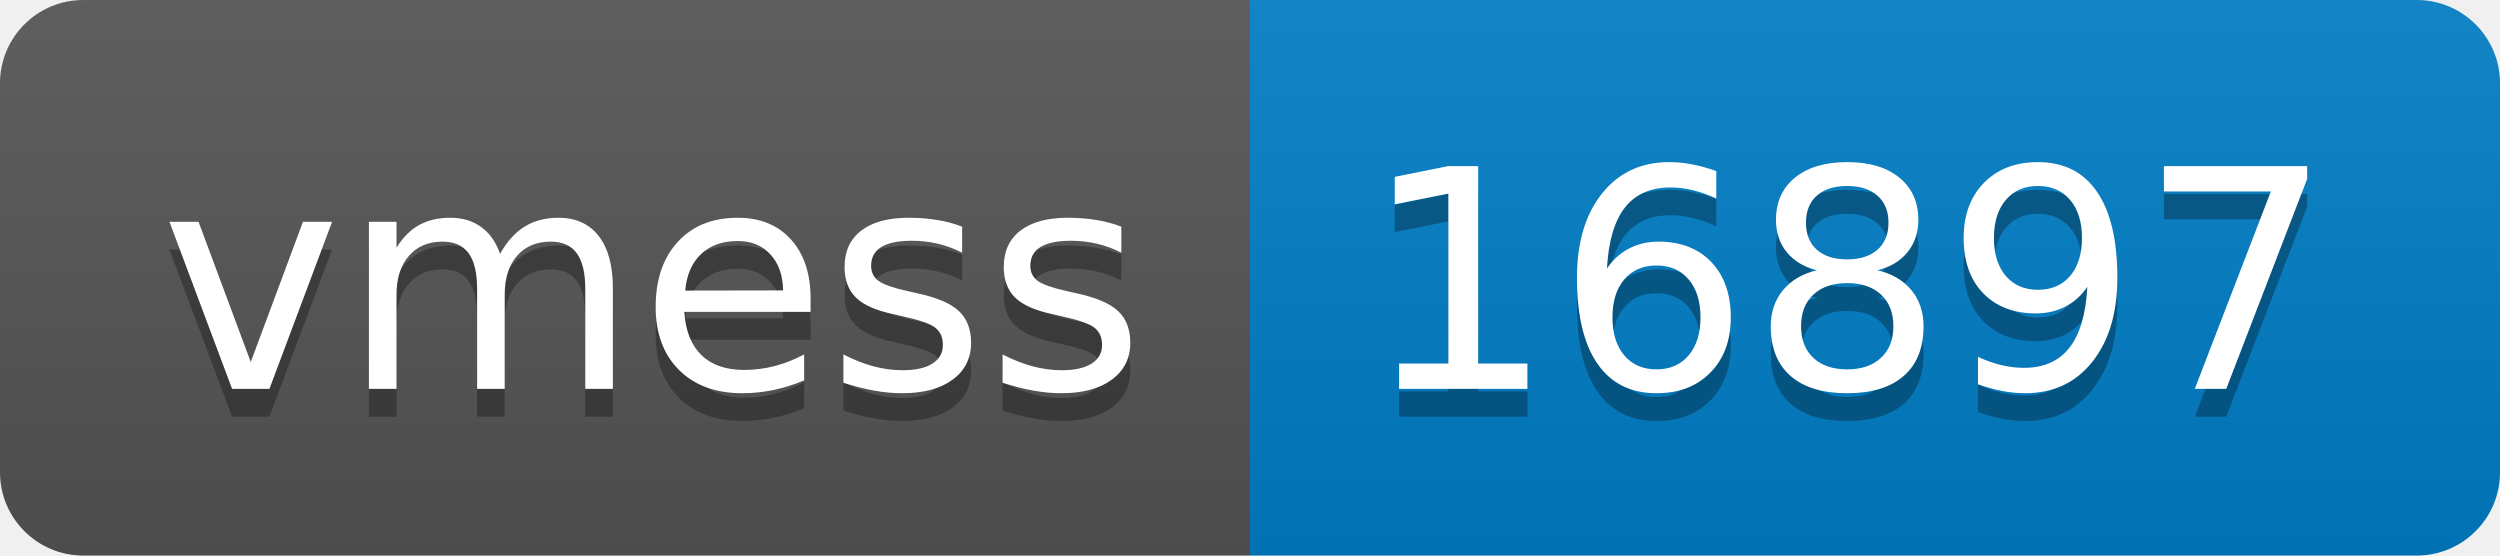
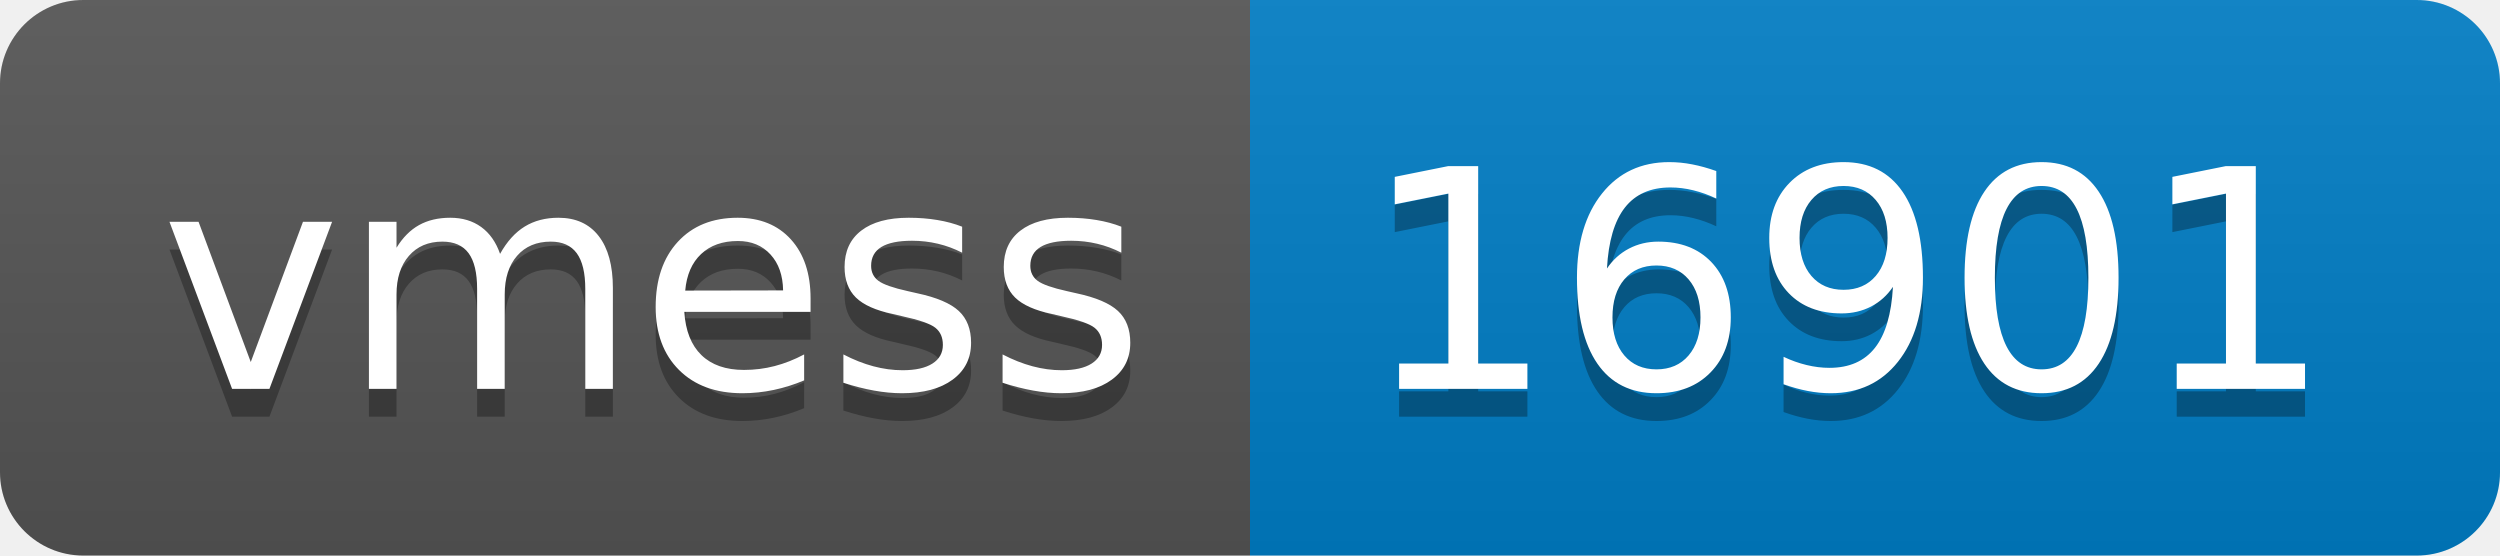
- <svg xmlns="http://www.w3.org/2000/svg" width="90" height="20" role="img" aria-label="vmess: 16897">
+ <svg xmlns="http://www.w3.org/2000/svg" width="90" height="20" role="img" aria-label="vmess: 16901">
  <linearGradient id="s" x2="0" y2="100%">
    <stop offset="0" stop-color="#bbb" stop-opacity=".1" />
    <stop offset="1" stop-opacity=".1" />
  </linearGradient>
  <clipPath id="r">
    <rect width="90" height="20" rx="3" fill="#fff" />
  </clipPath>
  <g clip-path="url(#r)">
    <rect width="45" height="20" fill="#555" />
    <rect x="45" width="45" height="20" fill="#007ec6" />
    <rect width="90" height="20" fill="url(#s)" />
  </g>
  <g fill="#fff" text-anchor="middle" font-family="Verdana,Geneva,DejaVu Sans,sans-serif" text-rendering="geometricPrecision" font-size="110">
    <text aria-hidden="true" x="235" y="150" fill="#010101" fill-opacity=".3" transform="scale(.1)" textLength="350">vmess</text>
    <text x="235" y="140" transform="scale(.1)" fill="#fff" textLength="350">vmess</text>
-     <text aria-hidden="true" x="665" y="150" fill="#010101" fill-opacity=".3" transform="scale(.1)" textLength="350">16897</text>
-     <text x="665" y="140" transform="scale(.1)" fill="#fff" textLength="350">16897</text>
+     <text aria-hidden="true" x="665" y="150" fill="#010101" fill-opacity=".3" transform="scale(.1)" textLength="350">16901</text>
+     <text x="665" y="140" transform="scale(.1)" fill="#fff" textLength="350">16901</text>
  </g>
</svg>
